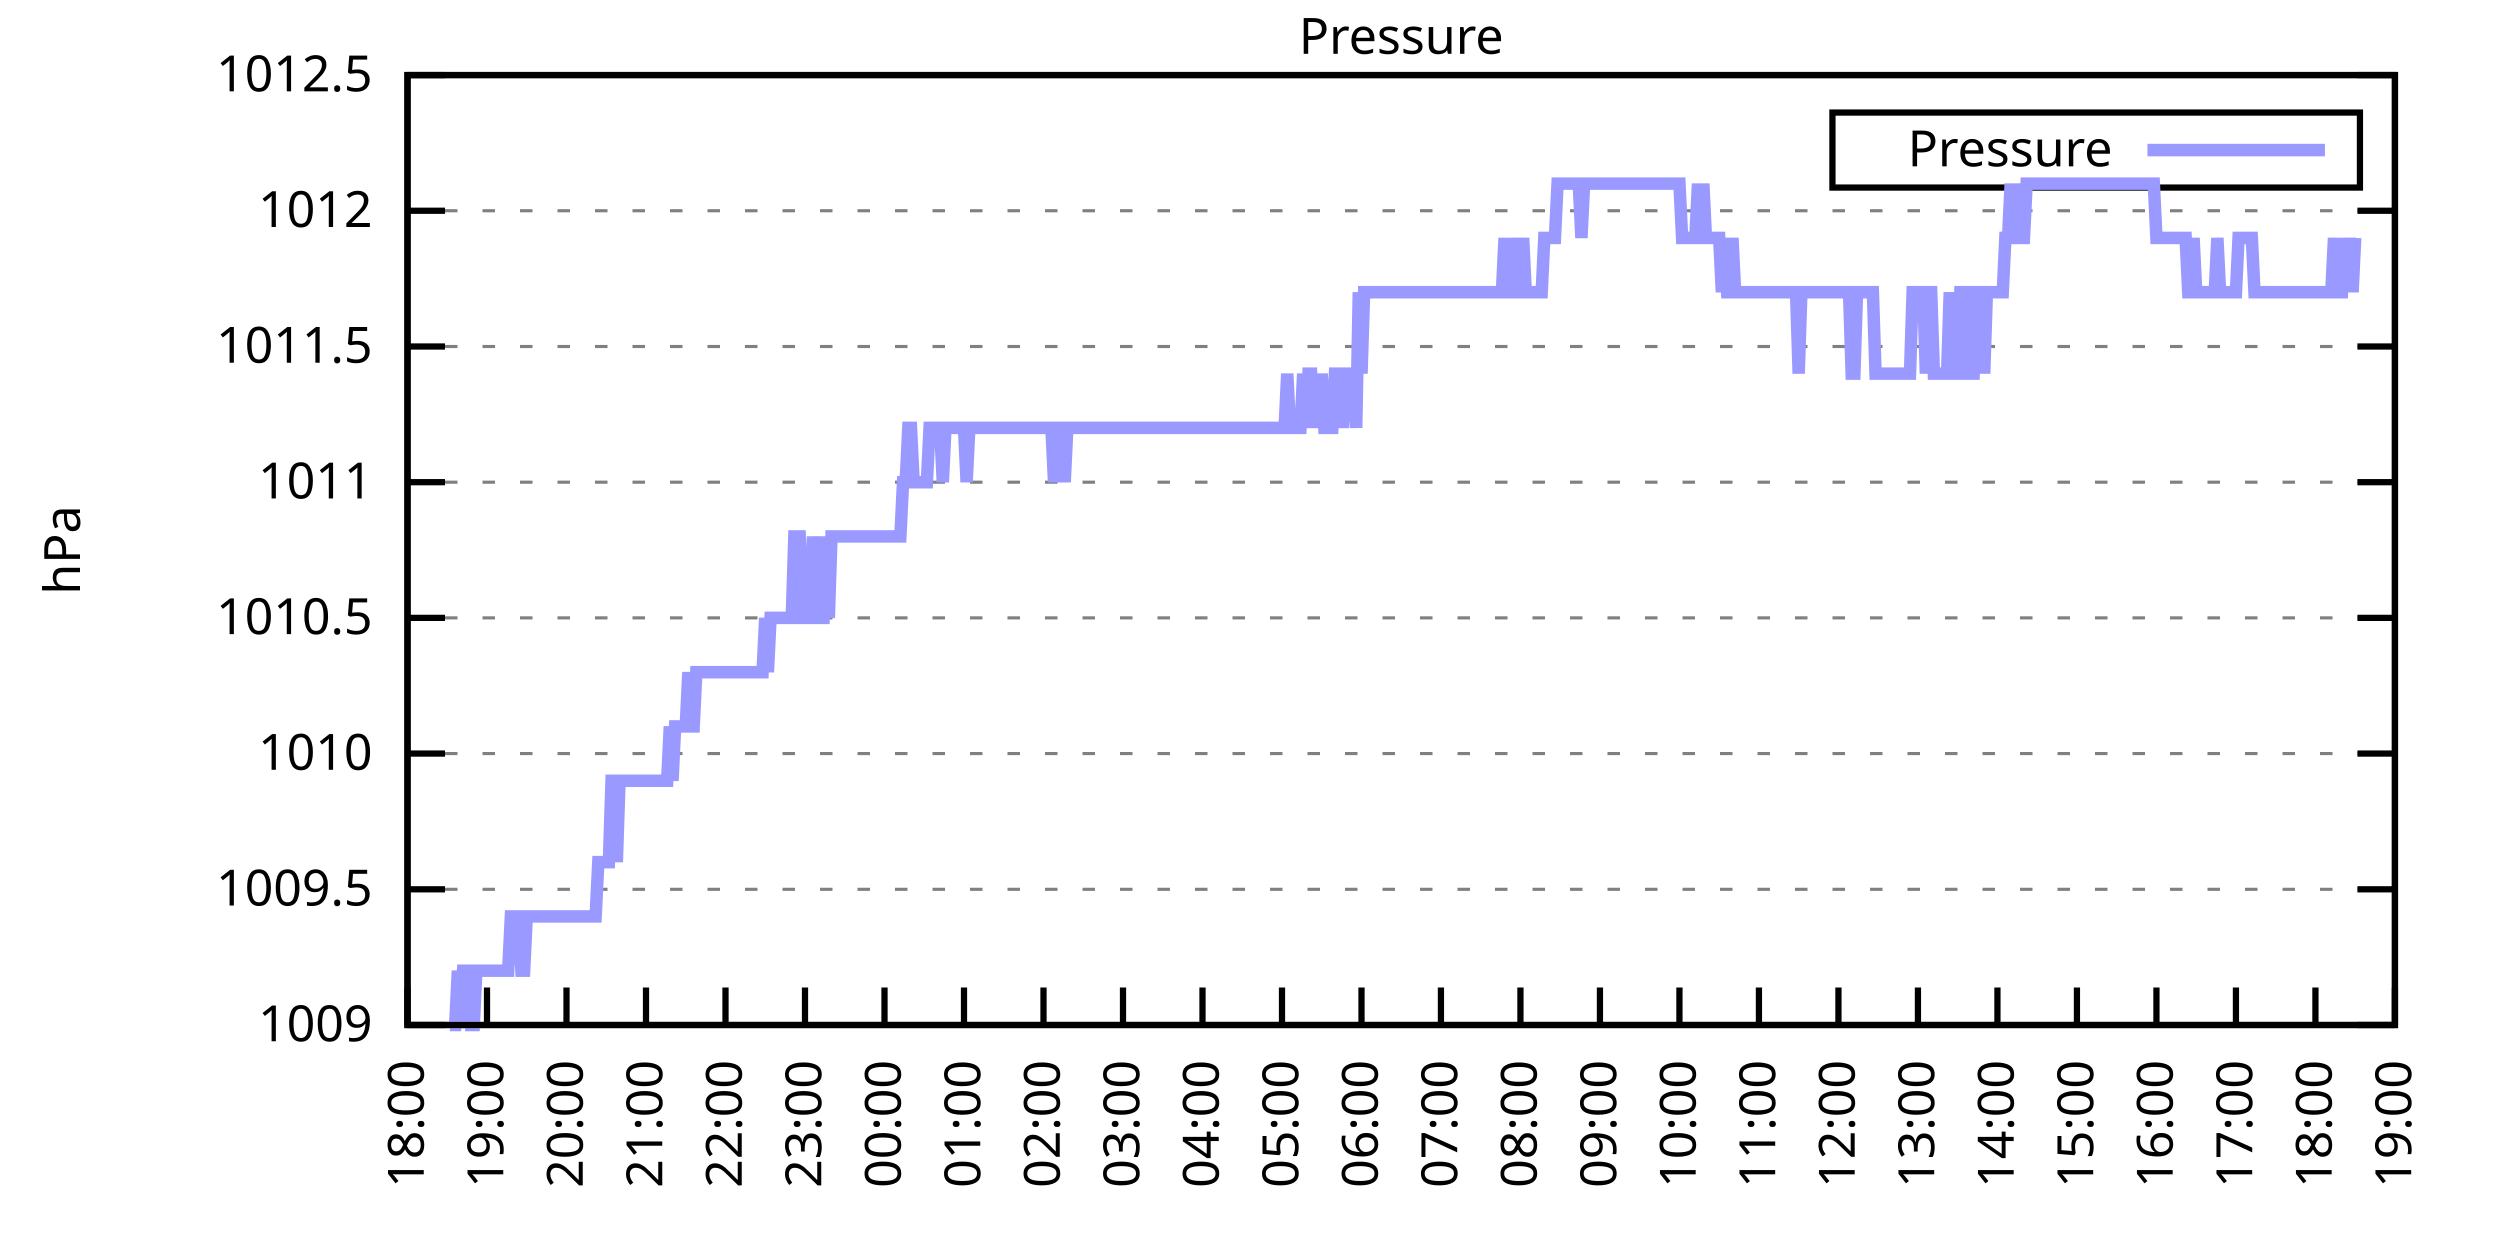
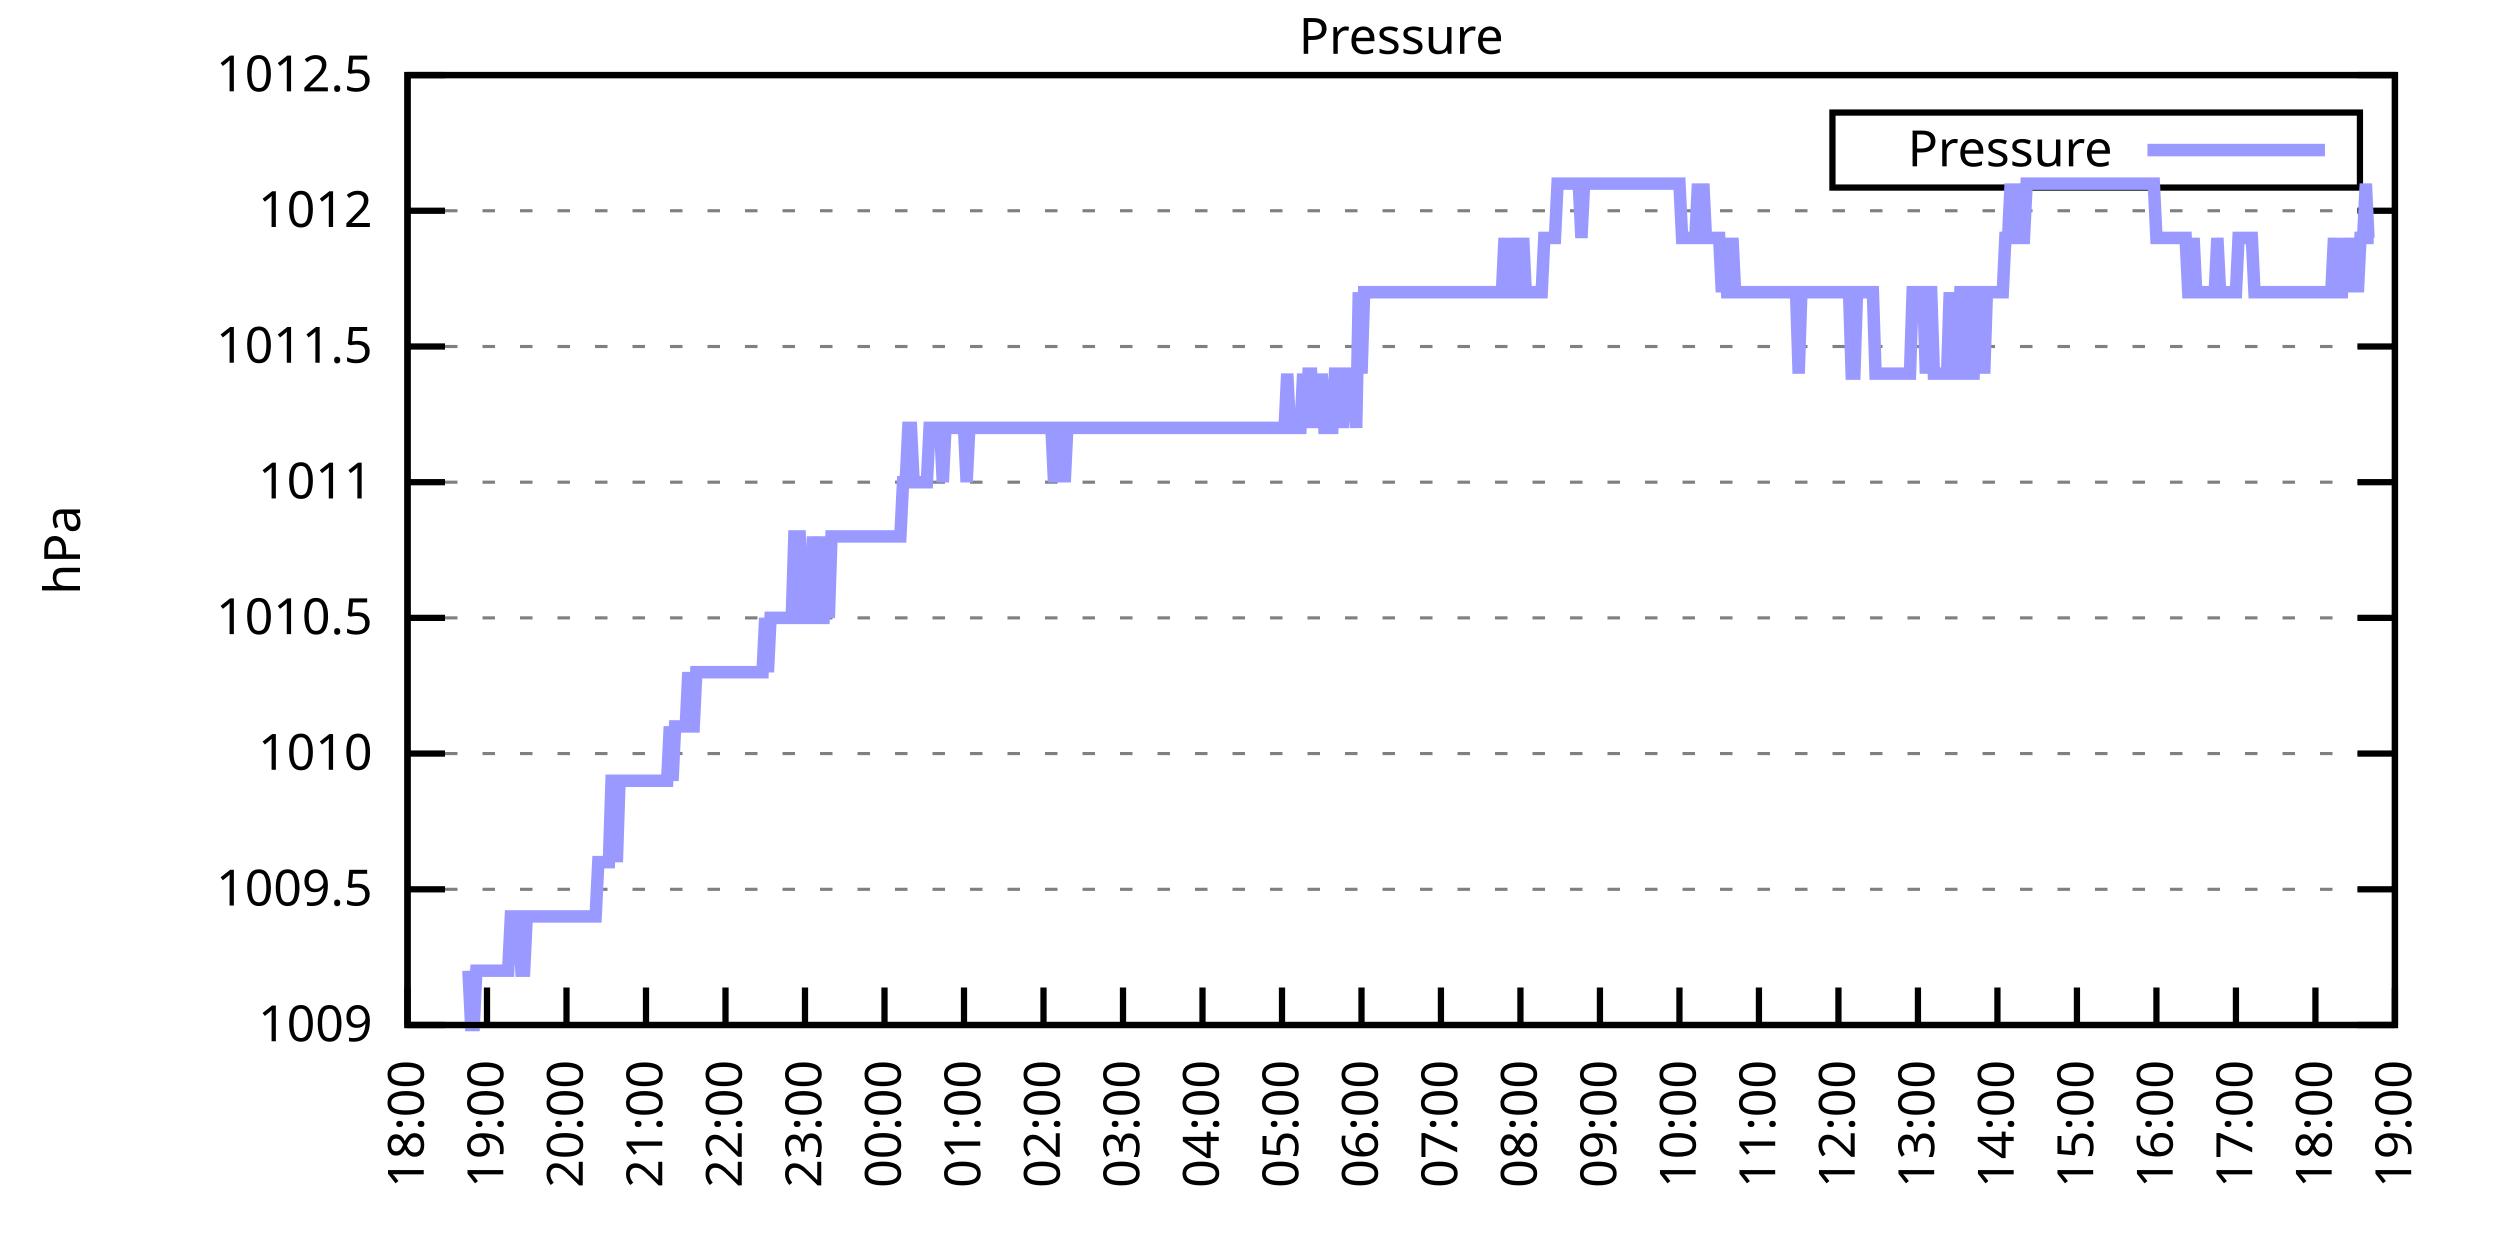
<svg xmlns="http://www.w3.org/2000/svg" xmlns:xlink="http://www.w3.org/1999/xlink" width="400" height="200" viewBox="0 0 400 200">
  <g id="gnuplot_canvas">
    <rect x="0" y="0" width="400" height="200" fill="none" />
    <defs>
      <circle id="gpDot" r="0.5" stroke-width="0.5" stroke="currentColor" />
      <path id="gpPt0" stroke-width="0.333" stroke="currentColor" d="M-1,0 h2 M0,-1 v2" />
      <path id="gpPt1" stroke-width="0.333" stroke="currentColor" d="M-1,-1 L1,1 M1,-1 L-1,1" />
      <path id="gpPt2" stroke-width="0.333" stroke="currentColor" d="M-1,0 L1,0 M0,-1 L0,1 M-1,-1 L1,1 M-1,1 L1,-1" />
      <rect id="gpPt3" stroke-width="0.333" stroke="currentColor" x="-1" y="-1" width="2" height="2" />
      <rect id="gpPt4" stroke-width="0.333" stroke="currentColor" fill="currentColor" x="-1" y="-1" width="2" height="2" />
      <circle id="gpPt5" stroke-width="0.333" stroke="currentColor" cx="0" cy="0" r="1" />
      <use xlink:href="#gpPt5" id="gpPt6" fill="currentColor" stroke="none" />
      <path id="gpPt7" stroke-width="0.333" stroke="currentColor" d="M0,-1.33 L-1.33,0.67 L1.33,0.67 z" />
      <use xlink:href="#gpPt7" id="gpPt8" fill="currentColor" stroke="none" />
      <use xlink:href="#gpPt7" id="gpPt9" stroke="currentColor" transform="rotate(180)" />
      <use xlink:href="#gpPt9" id="gpPt10" fill="currentColor" stroke="none" />
      <use xlink:href="#gpPt3" id="gpPt11" stroke="currentColor" transform="rotate(45)" />
      <use xlink:href="#gpPt11" id="gpPt12" fill="currentColor" stroke="none" />
      <path id="gpPt13" stroke-width="0.333" stroke="currentColor" d="M0,1.330 L1.265,0.411 L0.782,-1.067 L-0.782,-1.076 L-1.265,0.411 z" />
      <use xlink:href="#gpPt13" id="gpPt14" fill="currentColor" stroke="none" />
      <filter id="textbox" filterUnits="objectBoundingBox" x="0" y="0" height="1" width="1">
        <feFlood flood-color="white" flood-opacity="1" result="bgnd" />
        <feComposite in="SourceGraphic" in2="bgnd" operator="atop" />
      </filter>
      <filter id="greybox" filterUnits="objectBoundingBox" x="0" y="0" height="1" width="1">
        <feFlood flood-color="lightgrey" flood-opacity="1" result="grey" />
        <feComposite in="SourceGraphic" in2="grey" operator="atop" />
      </filter>
    </defs>
    <g fill="none" color="white" stroke="currentColor" stroke-width="1.00" stroke-linecap="butt" stroke-linejoin="miter">
</g>
    <g fill="none" color="black" stroke="currentColor" stroke-width="1.00" stroke-linecap="butt" stroke-linejoin="miter">
      <g stroke="none" shape-rendering="crispEdges">
        <polygon fill="rgb(255, 255, 255)" points="65.20,164.00 383.18,164.00 383.18,12.02 65.20,12.02 " />
      </g>
    </g>
    <g fill="none" color="black" stroke="currentColor" stroke-width="1.00" stroke-linecap="butt" stroke-linejoin="miter">
</g>
    <g fill="none" color="black" stroke="black" stroke-width="0.50" stroke-linecap="butt" stroke-linejoin="miter">
</g>
    <g fill="none" color="gray" stroke="currentColor" stroke-width="0.50" stroke-linecap="butt" stroke-linejoin="miter">
      <path stroke="gray" stroke-dasharray="2,4" class="gridline" d="M65.20,164.00 L383.19,164.00  " />
    </g>
    <g fill="none" color="gray" stroke="gray" stroke-width="1.00" stroke-linecap="butt" stroke-linejoin="miter">
</g>
    <g fill="none" color="black" stroke="currentColor" stroke-width="1.00" stroke-linecap="butt" stroke-linejoin="miter">
      <path stroke="black" d="M65.20,164.00 L71.20,164.00 M383.19,164.00 L377.19,164.00  " />
      <g transform="translate(59.60,166.60)" stroke="none" fill="black" font-family="Sans" font-size="8.00" text-anchor="end">
        <text>
          <tspan font-family="Sans"> 1009</tspan>
        </text>
      </g>
    </g>
    <g fill="none" color="black" stroke="currentColor" stroke-width="1.00" stroke-linecap="butt" stroke-linejoin="miter">
</g>
    <g fill="none" color="black" stroke="black" stroke-width="0.50" stroke-linecap="butt" stroke-linejoin="miter">
</g>
    <g fill="none" color="gray" stroke="currentColor" stroke-width="0.50" stroke-linecap="butt" stroke-linejoin="miter">
      <path stroke="gray" stroke-dasharray="2,4" class="gridline" d="M65.20,142.29 L383.19,142.29  " />
    </g>
    <g fill="none" color="gray" stroke="gray" stroke-width="1.00" stroke-linecap="butt" stroke-linejoin="miter">
</g>
    <g fill="none" color="black" stroke="currentColor" stroke-width="1.00" stroke-linecap="butt" stroke-linejoin="miter">
      <path stroke="black" d="M65.20,142.29 L71.20,142.29 M383.19,142.29 L377.19,142.29  " />
      <g transform="translate(59.60,144.89)" stroke="none" fill="black" font-family="Sans" font-size="8.00" text-anchor="end">
        <text>
          <tspan font-family="Sans"> 1009.5</tspan>
        </text>
      </g>
    </g>
    <g fill="none" color="black" stroke="currentColor" stroke-width="1.00" stroke-linecap="butt" stroke-linejoin="miter">
</g>
    <g fill="none" color="black" stroke="black" stroke-width="0.50" stroke-linecap="butt" stroke-linejoin="miter">
</g>
    <g fill="none" color="gray" stroke="currentColor" stroke-width="0.50" stroke-linecap="butt" stroke-linejoin="miter">
      <path stroke="gray" stroke-dasharray="2,4" class="gridline" d="M65.20,120.57 L383.19,120.57  " />
    </g>
    <g fill="none" color="gray" stroke="gray" stroke-width="1.00" stroke-linecap="butt" stroke-linejoin="miter">
</g>
    <g fill="none" color="black" stroke="currentColor" stroke-width="1.00" stroke-linecap="butt" stroke-linejoin="miter">
      <path stroke="black" d="M65.20,120.57 L71.20,120.57 M383.19,120.57 L377.19,120.57  " />
      <g transform="translate(59.60,123.17)" stroke="none" fill="black" font-family="Sans" font-size="8.00" text-anchor="end">
        <text>
          <tspan font-family="Sans"> 1010</tspan>
        </text>
      </g>
    </g>
    <g fill="none" color="black" stroke="currentColor" stroke-width="1.00" stroke-linecap="butt" stroke-linejoin="miter">
</g>
    <g fill="none" color="black" stroke="black" stroke-width="0.50" stroke-linecap="butt" stroke-linejoin="miter">
</g>
    <g fill="none" color="gray" stroke="currentColor" stroke-width="0.50" stroke-linecap="butt" stroke-linejoin="miter">
      <path stroke="gray" stroke-dasharray="2,4" class="gridline" d="M65.20,98.86 L383.19,98.86  " />
    </g>
    <g fill="none" color="gray" stroke="gray" stroke-width="1.00" stroke-linecap="butt" stroke-linejoin="miter">
</g>
    <g fill="none" color="black" stroke="currentColor" stroke-width="1.00" stroke-linecap="butt" stroke-linejoin="miter">
      <path stroke="black" d="M65.20,98.86 L71.20,98.86 M383.19,98.86 L377.19,98.86  " />
      <g transform="translate(59.60,101.46)" stroke="none" fill="black" font-family="Sans" font-size="8.00" text-anchor="end">
        <text>
          <tspan font-family="Sans"> 1010.5</tspan>
        </text>
      </g>
    </g>
    <g fill="none" color="black" stroke="currentColor" stroke-width="1.00" stroke-linecap="butt" stroke-linejoin="miter">
</g>
    <g fill="none" color="black" stroke="black" stroke-width="0.50" stroke-linecap="butt" stroke-linejoin="miter">
</g>
    <g fill="none" color="gray" stroke="currentColor" stroke-width="0.50" stroke-linecap="butt" stroke-linejoin="miter">
      <path stroke="gray" stroke-dasharray="2,4" class="gridline" d="M65.20,77.15 L383.19,77.15  " />
    </g>
    <g fill="none" color="gray" stroke="gray" stroke-width="1.00" stroke-linecap="butt" stroke-linejoin="miter">
</g>
    <g fill="none" color="black" stroke="currentColor" stroke-width="1.00" stroke-linecap="butt" stroke-linejoin="miter">
      <path stroke="black" d="M65.20,77.15 L71.20,77.15 M383.19,77.15 L377.19,77.15  " />
      <g transform="translate(59.60,79.75)" stroke="none" fill="black" font-family="Sans" font-size="8.00" text-anchor="end">
        <text>
          <tspan font-family="Sans"> 1011</tspan>
        </text>
      </g>
    </g>
    <g fill="none" color="black" stroke="currentColor" stroke-width="1.00" stroke-linecap="butt" stroke-linejoin="miter">
</g>
    <g fill="none" color="black" stroke="black" stroke-width="0.50" stroke-linecap="butt" stroke-linejoin="miter">
</g>
    <g fill="none" color="gray" stroke="currentColor" stroke-width="0.50" stroke-linecap="butt" stroke-linejoin="miter">
      <path stroke="gray" stroke-dasharray="2,4" class="gridline" d="M65.20,55.44 L383.19,55.44  " />
    </g>
    <g fill="none" color="gray" stroke="gray" stroke-width="1.00" stroke-linecap="butt" stroke-linejoin="miter">
</g>
    <g fill="none" color="black" stroke="currentColor" stroke-width="1.00" stroke-linecap="butt" stroke-linejoin="miter">
      <path stroke="black" d="M65.20,55.44 L71.20,55.44 M383.19,55.44 L377.19,55.44  " />
      <g transform="translate(59.60,58.04)" stroke="none" fill="black" font-family="Sans" font-size="8.00" text-anchor="end">
        <text>
          <tspan font-family="Sans"> 1011.5</tspan>
        </text>
      </g>
    </g>
    <g fill="none" color="black" stroke="currentColor" stroke-width="1.00" stroke-linecap="butt" stroke-linejoin="miter">
</g>
    <g fill="none" color="black" stroke="black" stroke-width="0.50" stroke-linecap="butt" stroke-linejoin="miter">
</g>
    <g fill="none" color="gray" stroke="currentColor" stroke-width="0.50" stroke-linecap="butt" stroke-linejoin="miter">
      <path stroke="gray" stroke-dasharray="2,4" class="gridline" d="M65.20,33.72 L383.19,33.72  " />
    </g>
    <g fill="none" color="gray" stroke="gray" stroke-width="1.00" stroke-linecap="butt" stroke-linejoin="miter">
</g>
    <g fill="none" color="black" stroke="currentColor" stroke-width="1.00" stroke-linecap="butt" stroke-linejoin="miter">
      <path stroke="black" d="M65.20,33.72 L71.20,33.72 M383.19,33.72 L377.19,33.72  " />
      <g transform="translate(59.60,36.32)" stroke="none" fill="black" font-family="Sans" font-size="8.00" text-anchor="end">
        <text>
          <tspan font-family="Sans"> 1012</tspan>
        </text>
      </g>
    </g>
    <g fill="none" color="black" stroke="currentColor" stroke-width="1.00" stroke-linecap="butt" stroke-linejoin="miter">
</g>
    <g fill="none" color="black" stroke="black" stroke-width="0.50" stroke-linecap="butt" stroke-linejoin="miter">
</g>
    <g fill="none" color="gray" stroke="currentColor" stroke-width="0.50" stroke-linecap="butt" stroke-linejoin="miter">
      <path stroke="gray" stroke-dasharray="2,4" class="gridline" d="M65.20,12.01 L383.19,12.01  " />
    </g>
    <g fill="none" color="gray" stroke="gray" stroke-width="1.00" stroke-linecap="butt" stroke-linejoin="miter">
</g>
    <g fill="none" color="black" stroke="currentColor" stroke-width="1.00" stroke-linecap="butt" stroke-linejoin="miter">
      <path stroke="black" d="M65.20,12.01 L71.20,12.01 M383.19,12.01 L377.19,12.01  " />
      <g transform="translate(59.60,14.61)" stroke="none" fill="black" font-family="Sans" font-size="8.00" text-anchor="end">
        <text>
          <tspan font-family="Sans"> 1012.5</tspan>
        </text>
      </g>
    </g>
    <g fill="none" color="black" stroke="currentColor" stroke-width="1.00" stroke-linecap="butt" stroke-linejoin="miter">
      <path stroke="black" d="M65.20,164.00 L65.20,158.00  " />
      <g transform="translate(67.80,169.60) rotate(270.00)" stroke="none" fill="black" font-family="Sans" font-size="8.00" text-anchor="end">
        <text>
          <tspan font-family="Sans">18:00</tspan>
        </text>
      </g>
    </g>
    <g fill="none" color="black" stroke="currentColor" stroke-width="1.00" stroke-linecap="butt" stroke-linejoin="miter">
      <path stroke="black" d="M77.92,164.00 L77.92,158.00  " />
      <g transform="translate(80.52,169.60) rotate(270.00)" stroke="none" fill="black" font-family="Sans" font-size="8.00" text-anchor="end">
        <text>
          <tspan font-family="Sans">19:00</tspan>
        </text>
      </g>
    </g>
    <g fill="none" color="black" stroke="currentColor" stroke-width="1.00" stroke-linecap="butt" stroke-linejoin="miter">
      <path stroke="black" d="M90.64,164.00 L90.64,158.00  " />
      <g transform="translate(93.24,169.60) rotate(270.00)" stroke="none" fill="black" font-family="Sans" font-size="8.00" text-anchor="end">
        <text>
          <tspan font-family="Sans">20:00</tspan>
        </text>
      </g>
    </g>
    <g fill="none" color="black" stroke="currentColor" stroke-width="1.00" stroke-linecap="butt" stroke-linejoin="miter">
      <path stroke="black" d="M103.36,164.00 L103.36,158.00  " />
      <g transform="translate(105.96,169.60) rotate(270.00)" stroke="none" fill="black" font-family="Sans" font-size="8.00" text-anchor="end">
        <text>
          <tspan font-family="Sans">21:00</tspan>
        </text>
      </g>
    </g>
    <g fill="none" color="black" stroke="currentColor" stroke-width="1.00" stroke-linecap="butt" stroke-linejoin="miter">
      <path stroke="black" d="M116.08,164.00 L116.08,158.00  " />
      <g transform="translate(118.68,169.60) rotate(270.00)" stroke="none" fill="black" font-family="Sans" font-size="8.00" text-anchor="end">
        <text>
          <tspan font-family="Sans">22:00</tspan>
        </text>
      </g>
    </g>
    <g fill="none" color="black" stroke="currentColor" stroke-width="1.00" stroke-linecap="butt" stroke-linejoin="miter">
      <path stroke="black" d="M128.80,164.00 L128.80,158.00  " />
      <g transform="translate(131.40,169.60) rotate(270.00)" stroke="none" fill="black" font-family="Sans" font-size="8.00" text-anchor="end">
        <text>
          <tspan font-family="Sans">23:00</tspan>
        </text>
      </g>
    </g>
    <g fill="none" color="black" stroke="currentColor" stroke-width="1.00" stroke-linecap="butt" stroke-linejoin="miter">
      <path stroke="black" d="M141.52,164.00 L141.52,158.00  " />
      <g transform="translate(144.12,169.60) rotate(270.00)" stroke="none" fill="black" font-family="Sans" font-size="8.00" text-anchor="end">
        <text>
          <tspan font-family="Sans">00:00</tspan>
        </text>
      </g>
    </g>
    <g fill="none" color="black" stroke="currentColor" stroke-width="1.00" stroke-linecap="butt" stroke-linejoin="miter">
      <path stroke="black" d="M154.24,164.00 L154.24,158.00  " />
      <g transform="translate(156.84,169.60) rotate(270.00)" stroke="none" fill="black" font-family="Sans" font-size="8.00" text-anchor="end">
        <text>
          <tspan font-family="Sans">01:00</tspan>
        </text>
      </g>
    </g>
    <g fill="none" color="black" stroke="currentColor" stroke-width="1.00" stroke-linecap="butt" stroke-linejoin="miter">
      <path stroke="black" d="M166.96,164.00 L166.96,158.00  " />
      <g transform="translate(169.56,169.60) rotate(270.00)" stroke="none" fill="black" font-family="Sans" font-size="8.00" text-anchor="end">
        <text>
          <tspan font-family="Sans">02:00</tspan>
        </text>
      </g>
    </g>
    <g fill="none" color="black" stroke="currentColor" stroke-width="1.00" stroke-linecap="butt" stroke-linejoin="miter">
      <path stroke="black" d="M179.68,164.00 L179.68,158.00  " />
      <g transform="translate(182.28,169.60) rotate(270.00)" stroke="none" fill="black" font-family="Sans" font-size="8.00" text-anchor="end">
        <text>
          <tspan font-family="Sans">03:00</tspan>
        </text>
      </g>
    </g>
    <g fill="none" color="black" stroke="currentColor" stroke-width="1.00" stroke-linecap="butt" stroke-linejoin="miter">
      <path stroke="black" d="M192.40,164.00 L192.40,158.00  " />
      <g transform="translate(195.00,169.60) rotate(270.00)" stroke="none" fill="black" font-family="Sans" font-size="8.00" text-anchor="end">
        <text>
          <tspan font-family="Sans">04:00</tspan>
        </text>
      </g>
    </g>
    <g fill="none" color="black" stroke="currentColor" stroke-width="1.00" stroke-linecap="butt" stroke-linejoin="miter">
      <path stroke="black" d="M205.12,164.00 L205.12,158.00  " />
      <g transform="translate(207.72,169.60) rotate(270.00)" stroke="none" fill="black" font-family="Sans" font-size="8.00" text-anchor="end">
        <text>
          <tspan font-family="Sans">05:00</tspan>
        </text>
      </g>
    </g>
    <g fill="none" color="black" stroke="currentColor" stroke-width="1.00" stroke-linecap="butt" stroke-linejoin="miter">
      <path stroke="black" d="M217.84,164.00 L217.84,158.00  " />
      <g transform="translate(220.44,169.60) rotate(270.00)" stroke="none" fill="black" font-family="Sans" font-size="8.00" text-anchor="end">
        <text>
          <tspan font-family="Sans">06:00</tspan>
        </text>
      </g>
    </g>
    <g fill="none" color="black" stroke="currentColor" stroke-width="1.00" stroke-linecap="butt" stroke-linejoin="miter">
      <path stroke="black" d="M230.55,164.00 L230.55,158.00  " />
      <g transform="translate(233.15,169.60) rotate(270.00)" stroke="none" fill="black" font-family="Sans" font-size="8.00" text-anchor="end">
        <text>
          <tspan font-family="Sans">07:00</tspan>
        </text>
      </g>
    </g>
    <g fill="none" color="black" stroke="currentColor" stroke-width="1.00" stroke-linecap="butt" stroke-linejoin="miter">
      <path stroke="black" d="M243.27,164.00 L243.27,158.00  " />
      <g transform="translate(245.87,169.60) rotate(270.00)" stroke="none" fill="black" font-family="Sans" font-size="8.00" text-anchor="end">
        <text>
          <tspan font-family="Sans">08:00</tspan>
        </text>
      </g>
    </g>
    <g fill="none" color="black" stroke="currentColor" stroke-width="1.00" stroke-linecap="butt" stroke-linejoin="miter">
      <path stroke="black" d="M255.99,164.00 L255.99,158.00  " />
      <g transform="translate(258.59,169.60) rotate(270.00)" stroke="none" fill="black" font-family="Sans" font-size="8.00" text-anchor="end">
        <text>
          <tspan font-family="Sans">09:00</tspan>
        </text>
      </g>
    </g>
    <g fill="none" color="black" stroke="currentColor" stroke-width="1.00" stroke-linecap="butt" stroke-linejoin="miter">
      <path stroke="black" d="M268.71,164.00 L268.71,158.00  " />
      <g transform="translate(271.31,169.60) rotate(270.00)" stroke="none" fill="black" font-family="Sans" font-size="8.00" text-anchor="end">
        <text>
          <tspan font-family="Sans">10:00</tspan>
        </text>
      </g>
    </g>
    <g fill="none" color="black" stroke="currentColor" stroke-width="1.00" stroke-linecap="butt" stroke-linejoin="miter">
      <path stroke="black" d="M281.43,164.00 L281.43,158.00  " />
      <g transform="translate(284.03,169.60) rotate(270.00)" stroke="none" fill="black" font-family="Sans" font-size="8.00" text-anchor="end">
        <text>
          <tspan font-family="Sans">11:00</tspan>
        </text>
      </g>
    </g>
    <g fill="none" color="black" stroke="currentColor" stroke-width="1.00" stroke-linecap="butt" stroke-linejoin="miter">
      <path stroke="black" d="M294.15,164.00 L294.15,158.00  " />
      <g transform="translate(296.75,169.60) rotate(270.00)" stroke="none" fill="black" font-family="Sans" font-size="8.00" text-anchor="end">
        <text>
          <tspan font-family="Sans">12:00</tspan>
        </text>
      </g>
    </g>
    <g fill="none" color="black" stroke="currentColor" stroke-width="1.00" stroke-linecap="butt" stroke-linejoin="miter">
      <path stroke="black" d="M306.87,164.00 L306.87,158.00  " />
      <g transform="translate(309.47,169.60) rotate(270.00)" stroke="none" fill="black" font-family="Sans" font-size="8.00" text-anchor="end">
        <text>
          <tspan font-family="Sans">13:00</tspan>
        </text>
      </g>
    </g>
    <g fill="none" color="black" stroke="currentColor" stroke-width="1.00" stroke-linecap="butt" stroke-linejoin="miter">
      <path stroke="black" d="M319.59,164.00 L319.59,158.00  " />
      <g transform="translate(322.19,169.60) rotate(270.00)" stroke="none" fill="black" font-family="Sans" font-size="8.00" text-anchor="end">
        <text>
          <tspan font-family="Sans">14:00</tspan>
        </text>
      </g>
    </g>
    <g fill="none" color="black" stroke="currentColor" stroke-width="1.00" stroke-linecap="butt" stroke-linejoin="miter">
      <path stroke="black" d="M332.31,164.00 L332.31,158.00  " />
      <g transform="translate(334.91,169.60) rotate(270.00)" stroke="none" fill="black" font-family="Sans" font-size="8.00" text-anchor="end">
        <text>
          <tspan font-family="Sans">15:00</tspan>
        </text>
      </g>
    </g>
    <g fill="none" color="black" stroke="currentColor" stroke-width="1.00" stroke-linecap="butt" stroke-linejoin="miter">
      <path stroke="black" d="M345.03,164.00 L345.03,158.00  " />
      <g transform="translate(347.63,169.60) rotate(270.00)" stroke="none" fill="black" font-family="Sans" font-size="8.00" text-anchor="end">
        <text>
          <tspan font-family="Sans">16:00</tspan>
        </text>
      </g>
    </g>
    <g fill="none" color="black" stroke="currentColor" stroke-width="1.00" stroke-linecap="butt" stroke-linejoin="miter">
      <path stroke="black" d="M357.75,164.00 L357.75,158.00  " />
      <g transform="translate(360.35,169.60) rotate(270.00)" stroke="none" fill="black" font-family="Sans" font-size="8.00" text-anchor="end">
        <text>
          <tspan font-family="Sans">17:00</tspan>
        </text>
      </g>
    </g>
    <g fill="none" color="black" stroke="currentColor" stroke-width="1.00" stroke-linecap="butt" stroke-linejoin="miter">
      <path stroke="black" d="M370.47,164.00 L370.47,158.00  " />
      <g transform="translate(373.07,169.60) rotate(270.00)" stroke="none" fill="black" font-family="Sans" font-size="8.00" text-anchor="end">
        <text>
          <tspan font-family="Sans">18:00</tspan>
        </text>
      </g>
    </g>
    <g fill="none" color="black" stroke="currentColor" stroke-width="1.00" stroke-linecap="butt" stroke-linejoin="miter">
      <path stroke="black" d="M383.19,164.00 L383.19,158.00  " />
      <g transform="translate(385.79,169.60) rotate(270.00)" stroke="none" fill="black" font-family="Sans" font-size="8.00" text-anchor="end">
        <text>
          <tspan font-family="Sans">19:00</tspan>
        </text>
      </g>
    </g>
    <g fill="none" color="black" stroke="currentColor" stroke-width="1.00" stroke-linecap="butt" stroke-linejoin="miter">
</g>
    <g fill="none" color="black" stroke="currentColor" stroke-width="1.00" stroke-linecap="butt" stroke-linejoin="miter">
      <path stroke="black" d="M65.20,12.01 L65.20,164.00 L383.19,164.00 L383.19,12.01 L65.20,12.01 Z  " />
    </g>
    <g fill="none" color="black" stroke="currentColor" stroke-width="1.00" stroke-linecap="butt" stroke-linejoin="miter">
</g>
    <g fill="none" color="black" stroke="currentColor" stroke-width="1.00" stroke-linecap="butt" stroke-linejoin="miter">
      <path stroke="black" d="M293.19,30.01 L293.19,18.01 L377.59,18.01 L377.59,30.01 L293.19,30.01 Z  " />
    </g>
    <g id="Pressure_plot_1">
      <g fill="none" color="white" stroke="black" stroke-width="2.00" stroke-linecap="butt" stroke-linejoin="miter">
</g>
      <g fill="none" color="black" stroke="currentColor" stroke-width="2.00" stroke-linecap="butt" stroke-linejoin="miter">
        <g transform="translate(337.99,26.61)" stroke="none" fill="black" font-family="Sans" font-size="8.00" text-anchor="end">
          <text>
            <tspan font-family="Sans">Pressure</tspan>
          </text>
        </g>
      </g>
      <g fill="none" color="black" stroke="currentColor" stroke-width="2.00" stroke-linecap="butt" stroke-linejoin="miter">
-         <path stroke="rgb(153, 153, 255)" d="M343.59,24.01 L371.99,24.01 M71.98,164.00 L72.41,164.00 L72.83,164.00 L73.26,155.31 L73.68,164.00 L74.10,155.31   L74.53,155.31 L74.95,155.31 L75.38,164.00 L75.80,164.00 L76.22,155.31 L76.65,155.31 L77.07,155.31 L77.50,155.31   L77.92,155.31 L78.34,155.31 L78.77,155.31 L79.19,155.31 L79.62,155.31 L80.04,155.31 L80.46,155.31 L80.89,155.31   L81.31,155.31 L81.74,146.63 L82.16,146.63 L82.58,146.63 L83.01,146.63 L83.43,155.31 L83.86,155.31 L84.28,146.63   L84.70,146.63 L85.13,146.63 L85.55,146.63 L85.98,146.63 L86.40,146.63 L86.82,146.63 L87.25,146.63 L87.67,146.63   L88.10,146.63 L88.52,146.63 L88.94,146.63 L89.37,146.63 L89.79,146.63 L90.22,146.63 L90.64,146.63 L91.06,146.63   L91.49,146.63 L91.91,146.63 L92.34,146.63 L92.76,146.63 L93.18,146.63 L93.61,146.63 L94.03,146.63 L94.46,146.63   L94.88,146.63 L95.30,146.63 L95.73,137.94 L96.15,137.94 L96.58,137.94 L97.00,137.94 L97.42,137.94 L97.85,124.92   L98.27,124.92 L98.69,137.94 L99.12,124.92 L99.54,124.92 L99.97,124.92 L100.39,124.92 L100.81,124.92 L101.24,124.92   L101.66,124.92 L102.09,124.92 L102.51,124.92 L102.93,124.92 L103.36,124.92 L103.78,124.92 L104.21,124.92 L104.63,124.92   L105.05,124.92 L105.48,124.92 L105.90,124.92 L106.33,124.92 L106.75,124.92 L107.17,116.23 L107.60,124.92 L108.02,116.23   L108.45,116.23 L108.87,116.23 L109.29,116.23 L109.72,116.23 L110.14,107.55 L110.57,116.23 L110.99,116.23 L111.41,107.55   L111.84,107.55 L112.26,107.55 L112.69,107.55 L113.11,107.55 L113.53,107.55 L113.96,107.55 L114.38,107.55 L114.81,107.55   L115.23,107.55 L115.65,107.55 L116.08,107.55 L116.50,107.55 L116.93,107.55 L117.35,107.55 L117.77,107.55 L118.20,107.55   L118.62,107.55 L119.05,107.55 L119.47,107.55 L119.89,107.55 L120.32,107.55 L120.74,107.55 L121.17,107.55 L121.59,107.55   L122.01,107.55 L122.44,98.86 L122.86,107.55 L123.29,98.86 L123.71,98.86 L124.13,98.86 L124.56,98.86 L124.98,98.86   L125.41,98.86 L125.83,98.86 L126.25,98.86 L126.68,98.86 L127.10,85.83 L127.53,85.83 L127.95,85.83 L128.37,98.86   L128.80,98.86 L129.22,98.86 L129.65,98.86 L130.07,85.83 L130.49,98.86 L130.92,85.83 L131.34,98.86 L131.77,98.86   L132.19,85.83 L132.61,98.86 L133.04,85.83 L133.46,85.83 L133.89,85.83 L134.31,85.83 L134.73,85.83 L135.16,85.83   L135.58,85.83 L136.01,85.83 L136.43,85.83 L136.85,85.83 L137.28,85.83 L137.70,85.83 L138.13,85.83 L138.55,85.83   L138.97,85.83 L139.40,85.83 L139.82,85.83 L140.25,85.83 L140.67,85.83 L141.09,85.83 L141.52,85.83 L141.94,85.83   L142.37,85.83 L142.79,85.83 L143.21,85.83 L143.64,85.83 L144.06,85.83 L144.49,77.15 L144.91,77.15 L145.33,68.46   L145.76,68.46 L146.18,77.15 L146.61,77.15 L147.03,77.15 L147.45,77.15 L147.88,77.15 L148.30,77.15 L148.73,68.46   L149.15,68.46 L149.57,68.46 L150.00,68.46 L150.42,68.46 L150.85,77.15 L151.27,68.46 L151.69,68.46 L152.12,68.46   L152.54,68.46 L152.97,68.46 L153.39,68.46 L153.81,68.46 L154.24,68.46 L154.66,77.15 L155.09,68.46 L155.51,68.46   L155.93,68.46 L156.36,68.46 L156.78,68.46 L157.21,68.46 L157.63,68.46 L158.05,68.46 L158.48,68.46 L158.90,68.46   L159.33,68.46 L159.75,68.46 L160.17,68.46 L160.60,68.46 L161.02,68.46 L161.44,68.46 L161.87,68.46 L162.29,68.46   L162.72,68.46 L163.14,68.46 L163.56,68.46 L163.99,68.46 L164.41,68.46 L164.84,68.46 L165.26,68.46 L165.68,68.46   L166.11,68.46 L166.53,68.46 L166.96,68.46 L167.38,68.46 L167.80,68.46 L168.23,68.46 L168.65,77.15 L169.08,68.46   L169.50,68.46 L169.92,68.46 L170.35,77.15 L170.77,68.46 L171.20,68.46 L171.62,68.46 L172.04,68.46 L172.47,68.46   L172.89,68.46 L173.32,68.46 L173.74,68.46 L174.16,68.46 L174.59,68.46 L175.01,68.46 L175.44,68.46 L175.86,68.46   L176.28,68.46 L176.71,68.46 L177.13,68.46 L177.56,68.46 L177.98,68.46 L178.40,68.46 L178.83,68.46 L179.25,68.46   L179.68,68.46 L180.10,68.46 L180.52,68.46 L180.95,68.46 L181.37,68.46 L181.80,68.46 L182.22,68.46 L182.64,68.46   L183.07,68.46 L183.49,68.46 L183.92,68.46 L184.34,68.46 L184.76,68.46 L185.19,68.46 L185.61,68.46 L186.04,68.46   L186.46,68.46 L186.88,68.46 L187.31,68.46 L187.73,68.46 L188.16,68.46 L188.58,68.46 L189.00,68.46 L189.43,68.46   L189.85,68.46 L190.28,68.46 L190.70,68.46 L191.12,68.46 L191.55,68.46 L191.97,68.46 L192.40,68.46 L192.82,68.46   L193.24,68.46 L193.67,68.46 L194.09,68.46 L194.52,68.46 L194.94,68.46 L195.36,68.46 L195.79,68.46 L196.21,68.46   L196.64,68.46 L197.06,68.46 L197.48,68.46 L197.91,68.46 L198.33,68.46 L198.76,68.46 L199.18,68.46 L199.60,68.46   L200.03,68.46 L200.45,68.46 L200.88,68.46 L201.30,68.46 L201.72,68.46 L202.15,68.46 L202.57,68.46 L203.00,68.46   L203.42,68.46 L203.84,68.46 L204.27,68.46 L204.69,68.46 L205.12,68.46 L205.54,68.46 L205.96,59.78 L206.39,68.46   L206.81,68.46 L207.24,68.46 L207.66,68.46 L208.08,68.46 L208.51,59.78 L208.93,68.46 L209.36,59.78 L209.78,59.78   L210.20,68.46 L210.63,59.78 L211.05,68.46 L211.48,59.78 L211.90,68.46 L212.32,68.46 L212.75,68.46 L213.17,68.46   L213.60,59.78 L214.02,59.78 L214.44,59.78 L214.87,68.46 L215.29,59.78 L215.72,59.78 L216.14,59.78 L216.56,59.78   L216.99,68.46 L217.41,46.75 L217.84,59.78 L218.26,46.75 L218.68,46.75 L219.11,46.75 L219.53,46.75 L219.96,46.75   L220.38,46.75 L220.80,46.75 L221.23,46.75 L221.65,46.75 L222.08,46.75 L222.50,46.75 L222.92,46.75 L223.35,46.75   L223.77,46.75 L224.20,46.75 L224.62,46.75 L225.04,46.75 L225.47,46.75 L225.89,46.75 L226.31,46.75 L226.74,46.75   L227.16,46.75 L227.59,46.75 L228.01,46.75 L228.43,46.75 L228.86,46.75 L229.28,46.75 L229.71,46.75 L230.13,46.75   L230.55,46.75 L230.98,46.75 L231.40,46.75 L231.83,46.75 L232.25,46.75 L232.67,46.75 L233.10,46.75 L233.52,46.75   L233.95,46.75 L234.37,46.75 L234.79,46.75 L235.22,46.75 L235.64,46.75 L236.07,46.75 L236.49,46.75 L236.91,46.75   L237.34,46.75 L237.76,46.75 L238.19,46.75 L238.61,46.75 L239.03,46.75 L239.46,46.75 L239.88,46.75 L240.31,46.75   L240.73,38.07 L241.15,46.75 L241.58,46.75 L242.00,38.07 L242.43,46.75 L242.85,46.75 L243.27,46.75 L243.70,38.07   L244.12,46.75 L244.55,46.75 L244.97,46.75 L245.39,46.75 L245.82,46.75 L246.24,46.75 L246.67,46.75 L247.09,38.07   L247.51,38.07 L247.94,38.07 L248.36,38.07 L248.79,38.07 L249.21,29.38 L249.63,29.38 L250.06,29.38 L250.48,29.38   L250.91,29.38 L251.33,29.38 L251.75,29.38 L252.18,29.38 L252.60,29.38 L253.03,38.07 L253.45,29.38 L253.87,29.38   L254.30,29.38 L254.72,29.38 L255.15,29.38 L255.57,29.38 L255.99,29.38 L256.42,29.38 L256.84,29.38 L257.27,29.38   L257.69,29.38 L258.11,29.38 L258.54,29.38 L258.96,29.38 L259.39,29.38 L259.81,29.38 L260.23,29.38 L260.66,29.38   L261.08,29.38 L261.51,29.38 L261.93,29.38 L262.35,29.38 L262.78,29.38 L263.20,29.38 L263.63,29.38 L264.05,29.38   L264.47,29.38 L264.90,29.38 L265.32,29.38 L265.75,29.38 L266.17,29.38 L266.59,29.38 L267.02,29.38 L267.44,29.38   L267.87,29.38 L268.29,29.38 L268.71,29.38 L269.14,38.07 L269.56,38.07 L269.99,38.07 L270.41,38.07 L270.83,38.07   L271.26,38.07 L271.68,29.38 L272.11,38.07 L272.53,29.38 L272.95,38.07 L273.38,38.07 L273.80,38.07 L274.23,38.07   L274.65,38.07 L275.07,38.07 L275.50,46.75 L275.92,38.07 L276.35,46.75 L276.77,46.75 L277.19,38.07 L277.62,46.75   L278.04,46.75 L278.47,46.75 L278.89,46.75 L279.31,46.75 L279.74,46.75 L280.16,46.75 L280.59,46.75 L281.01,46.75   L281.43,46.75 L281.86,46.75 L282.28,46.75 L282.71,46.75 L283.13,46.75 L283.55,46.75 L283.98,46.75 L284.40,46.75   L284.83,46.75 L285.25,46.75 L285.67,46.75 L286.10,46.75 L286.52,46.75 L286.95,46.75 L287.37,46.75 L287.79,59.78   L288.22,46.75 L288.64,46.75 L289.06,46.75 L289.49,46.75 L289.91,46.75 L290.34,46.75 L290.76,46.75 L291.18,46.75   L291.61,46.75 L292.03,46.75 L292.46,46.75 L292.88,46.75 L293.30,46.75 L293.73,46.75 L294.15,46.75 L294.58,46.75   L295.00,46.75 L295.42,46.75 L295.85,46.75 L296.27,59.78 L296.70,59.78 L297.12,46.75 L297.54,46.75 L297.97,46.75   L298.39,46.75 L298.82,46.75 L299.24,46.75 L299.66,46.75 L300.09,59.78 L300.51,59.78 L300.94,59.78 L301.36,59.78   L301.78,59.78 L302.21,59.78 L302.63,59.78 L303.06,59.78 L303.48,59.78 L303.90,59.78 L304.33,59.78 L304.75,59.78   L305.18,59.78 L305.60,59.78 L306.02,46.75 L306.45,46.75 L306.87,46.75 L307.30,46.75 L307.72,46.75 L308.14,59.78   L308.57,46.75 L308.99,46.75 L309.42,59.78 L309.84,59.78 L310.26,59.78 L310.69,59.78 L311.11,59.78 L311.54,59.78   L311.96,46.75 L312.38,59.78 L312.81,59.78 L313.23,59.78 L313.66,46.75 L314.08,46.75 L314.50,46.75 L314.93,59.78   L315.35,59.78 L315.78,59.78 L316.20,46.75 L316.62,46.75 L317.05,46.75 L317.47,59.78 L317.90,46.75 L318.32,46.75   L318.74,46.75 L319.17,46.75 L319.59,46.75 L320.02,46.75 L320.44,46.75 L320.86,38.07 L321.29,38.07 L321.71,29.38   L322.14,38.07 L322.56,29.38 L322.98,38.07 L323.41,38.07 L323.83,38.07 L324.26,29.38 L324.68,29.38 L325.10,29.38   L325.53,29.38 L325.95,29.38 L326.38,29.38 L326.80,29.38 L327.22,29.38 L327.65,29.38 L328.07,29.38 L328.50,29.38   L328.92,29.38 L329.34,29.38 L329.77,29.38 L330.19,29.38 L330.62,29.38 L331.04,29.38 L331.46,29.38 L331.89,29.38   L332.31,29.38 L332.74,29.38 L333.16,29.38 L333.58,29.38 L334.01,29.38 L334.43,29.38 L334.86,29.38 L335.28,29.38   L335.70,29.38 L336.13,29.38 L336.55,29.38 L336.98,29.38 L337.40,29.38 L337.82,29.38 L338.25,29.38 L338.67,29.38   L339.10,29.38 L339.52,29.38 L339.94,29.38 L340.37,29.38 L340.79,29.38 L341.22,29.38 L341.64,29.38 L342.06,29.38   L342.49,29.38 L342.91,29.38 L343.34,29.38 L343.76,29.38 L344.18,29.38 L344.61,29.38 L345.03,38.07 L345.46,38.07   L345.88,38.07 L346.30,38.07 L346.73,38.07 L347.15,38.07 L347.58,38.07 L348.00,38.07 L348.42,38.07 L348.85,38.07   L349.27,38.07 L349.70,38.07 L350.12,46.75 L350.54,46.75 L350.97,38.07 L351.39,46.75 L351.81,46.75 L352.24,46.75   L352.66,46.75 L353.09,46.75 L353.51,46.75 L353.93,46.75 L354.36,46.75 L354.78,38.07 L355.21,46.75 L355.63,46.75   L356.05,46.75 L356.48,46.75 L356.90,46.75 L357.33,46.75 L357.75,46.75 L358.17,38.07 L358.60,38.07 L359.02,38.07   L359.45,38.07 L359.87,38.07 L360.29,38.07 L360.72,46.75 L361.14,46.75 L361.57,46.75 L361.99,46.75 L362.41,46.75   L362.84,46.75 L363.26,46.75 L363.69,46.75 L364.11,46.75 L364.53,46.75 L364.96,46.75 L365.38,46.75 L365.81,46.75   L366.23,46.75 L366.65,46.75 L367.08,46.75 L367.50,46.75 L367.93,46.75 L368.35,46.75 L368.77,46.75 L369.20,46.75   L369.62,46.75 L370.05,46.75 L370.47,46.75 L370.89,46.75 L371.32,46.75 L371.74,46.75 L372.17,46.75 L372.59,46.75   L373.01,46.75 L373.44,38.07 L373.86,46.75 L374.29,46.75 L374.71,46.75 L375.13,38.07 L375.56,46.75 L375.98,38.07   L376.41,46.75 L376.83,38.07  " />
+         <path stroke="rgb(153, 153, 255)" d="M343.59,24.01 L371.99,24.01 M74.95,155.31 L75.38,164.00 L75.80,164.00 L76.22,155.31 L76.65,155.31 L77.07,155.31   L77.50,155.31 L77.92,155.31 L78.34,155.31 L78.77,155.31 L79.19,155.31 L79.62,155.31 L80.04,155.31 L80.46,155.31   L80.89,155.31 L81.31,155.31 L81.74,146.63 L82.16,146.63 L82.58,146.63 L83.01,146.63 L83.43,155.31 L83.86,155.31   L84.28,146.63 L84.70,146.63 L85.13,146.63 L85.55,146.63 L85.98,146.63 L86.40,146.63 L86.82,146.63 L87.25,146.63   L87.67,146.63 L88.10,146.63 L88.52,146.63 L88.94,146.63 L89.37,146.63 L89.79,146.63 L90.22,146.63 L90.64,146.63   L91.06,146.63 L91.49,146.63 L91.91,146.63 L92.34,146.63 L92.76,146.63 L93.18,146.63 L93.61,146.63 L94.03,146.63   L94.46,146.63 L94.88,146.63 L95.30,146.63 L95.73,137.94 L96.15,137.94 L96.58,137.94 L97.00,137.94 L97.42,137.94   L97.85,124.92 L98.27,124.92 L98.69,137.94 L99.12,124.92 L99.54,124.92 L99.97,124.92 L100.39,124.92 L100.81,124.92   L101.24,124.92 L101.66,124.92 L102.09,124.92 L102.51,124.92 L102.93,124.92 L103.36,124.92 L103.78,124.92 L104.21,124.92   L104.63,124.92 L105.05,124.92 L105.48,124.92 L105.90,124.92 L106.33,124.92 L106.75,124.92 L107.17,116.23 L107.60,124.92   L108.02,116.23 L108.45,116.23 L108.87,116.23 L109.29,116.23 L109.72,116.23 L110.14,107.55 L110.57,116.23 L110.99,116.23   L111.41,107.55 L111.84,107.55 L112.26,107.55 L112.69,107.55 L113.11,107.55 L113.53,107.55 L113.96,107.55 L114.38,107.55   L114.81,107.55 L115.23,107.55 L115.65,107.55 L116.08,107.55 L116.50,107.55 L116.93,107.55 L117.35,107.55 L117.77,107.55   L118.20,107.55 L118.62,107.55 L119.05,107.55 L119.47,107.55 L119.89,107.55 L120.32,107.55 L120.74,107.55 L121.17,107.55   L121.59,107.55 L122.01,107.55 L122.44,98.86 L122.86,107.55 L123.29,98.86 L123.71,98.86 L124.13,98.86 L124.56,98.86   L124.98,98.86 L125.41,98.86 L125.83,98.86 L126.25,98.86 L126.68,98.86 L127.10,85.83 L127.53,85.83 L127.95,85.83   L128.37,98.86 L128.80,98.86 L129.22,98.86 L129.65,98.86 L130.07,85.83 L130.49,98.86 L130.92,85.83 L131.34,98.86   L131.77,98.86 L132.19,85.83 L132.61,98.86 L133.04,85.83 L133.46,85.83 L133.89,85.83 L134.31,85.83 L134.73,85.83   L135.16,85.83 L135.58,85.83 L136.01,85.83 L136.43,85.83 L136.85,85.83 L137.28,85.83 L137.70,85.83 L138.13,85.83   L138.55,85.83 L138.97,85.83 L139.40,85.83 L139.82,85.83 L140.25,85.83 L140.67,85.83 L141.09,85.83 L141.52,85.83   L141.94,85.83 L142.37,85.83 L142.79,85.83 L143.21,85.83 L143.64,85.83 L144.06,85.83 L144.49,77.15 L144.91,77.15   L145.33,68.46 L145.76,68.46 L146.18,77.15 L146.61,77.15 L147.03,77.15 L147.45,77.15 L147.88,77.15 L148.30,77.15   L148.73,68.46 L149.15,68.46 L149.57,68.46 L150.00,68.46 L150.42,68.46 L150.85,77.15 L151.27,68.46 L151.69,68.46   L152.12,68.46 L152.54,68.46 L152.97,68.46 L153.39,68.46 L153.81,68.46 L154.24,68.46 L154.66,77.15 L155.09,68.46   L155.51,68.46 L155.93,68.46 L156.36,68.46 L156.78,68.46 L157.21,68.46 L157.63,68.46 L158.05,68.46 L158.48,68.46   L158.90,68.46 L159.33,68.46 L159.75,68.46 L160.17,68.46 L160.60,68.46 L161.02,68.46 L161.44,68.46 L161.87,68.46   L162.29,68.46 L162.72,68.46 L163.14,68.46 L163.56,68.46 L163.99,68.46 L164.41,68.46 L164.84,68.46 L165.26,68.46   L165.68,68.46 L166.11,68.46 L166.53,68.46 L166.96,68.46 L167.38,68.46 L167.80,68.46 L168.23,68.46 L168.65,77.15   L169.08,68.46 L169.50,68.46 L169.92,68.46 L170.35,77.15 L170.77,68.46 L171.20,68.46 L171.62,68.46 L172.04,68.46   L172.47,68.46 L172.89,68.46 L173.32,68.46 L173.74,68.46 L174.16,68.46 L174.59,68.46 L175.01,68.46 L175.44,68.46   L175.86,68.46 L176.28,68.46 L176.71,68.46 L177.13,68.46 L177.56,68.46 L177.98,68.46 L178.40,68.46 L178.83,68.46   L179.25,68.46 L179.68,68.46 L180.10,68.46 L180.52,68.46 L180.95,68.46 L181.37,68.46 L181.80,68.46 L182.22,68.46   L182.64,68.46 L183.07,68.46 L183.49,68.46 L183.92,68.46 L184.34,68.46 L184.76,68.46 L185.19,68.46 L185.61,68.46   L186.04,68.46 L186.46,68.46 L186.88,68.46 L187.31,68.46 L187.73,68.46 L188.16,68.46 L188.58,68.46 L189.00,68.46   L189.43,68.46 L189.85,68.46 L190.28,68.46 L190.70,68.46 L191.12,68.46 L191.55,68.46 L191.97,68.46 L192.40,68.46   L192.82,68.46 L193.24,68.46 L193.67,68.46 L194.09,68.46 L194.52,68.46 L194.94,68.46 L195.36,68.46 L195.79,68.46   L196.21,68.46 L196.64,68.46 L197.06,68.46 L197.48,68.46 L197.91,68.46 L198.33,68.46 L198.76,68.46 L199.18,68.46   L199.60,68.46 L200.03,68.46 L200.45,68.46 L200.88,68.46 L201.30,68.46 L201.72,68.46 L202.15,68.46 L202.57,68.46   L203.00,68.46 L203.42,68.46 L203.84,68.46 L204.27,68.46 L204.69,68.46 L205.12,68.46 L205.54,68.46 L205.96,59.78   L206.39,68.46 L206.81,68.46 L207.24,68.46 L207.66,68.46 L208.08,68.46 L208.51,59.78 L208.93,68.46 L209.36,59.78   L209.78,59.78 L210.20,68.46 L210.63,59.78 L211.05,68.46 L211.48,59.78 L211.90,68.46 L212.32,68.46 L212.75,68.46   L213.17,68.46 L213.60,59.78 L214.02,59.78 L214.44,59.78 L214.87,68.46 L215.29,59.78 L215.72,59.78 L216.14,59.78   L216.56,59.78 L216.99,68.46 L217.41,46.75 L217.84,59.78 L218.26,46.75 L218.68,46.75 L219.11,46.75 L219.53,46.75   L219.96,46.75 L220.38,46.75 L220.80,46.75 L221.23,46.75 L221.65,46.75 L222.08,46.75 L222.50,46.75 L222.92,46.75   L223.35,46.75 L223.77,46.75 L224.20,46.75 L224.62,46.75 L225.04,46.75 L225.47,46.75 L225.89,46.75 L226.31,46.75   L226.74,46.75 L227.16,46.75 L227.59,46.75 L228.01,46.75 L228.43,46.75 L228.86,46.75 L229.28,46.75 L229.71,46.75   L230.13,46.75 L230.55,46.75 L230.98,46.75 L231.40,46.75 L231.83,46.75 L232.25,46.75 L232.67,46.75 L233.10,46.75   L233.52,46.75 L233.95,46.75 L234.37,46.75 L234.79,46.75 L235.22,46.75 L235.64,46.75 L236.07,46.75 L236.49,46.75   L236.91,46.75 L237.34,46.75 L237.76,46.75 L238.19,46.75 L238.61,46.75 L239.03,46.75 L239.46,46.75 L239.88,46.75   L240.31,46.75 L240.73,38.07 L241.15,46.75 L241.58,46.75 L242.00,38.07 L242.43,46.75 L242.85,46.75 L243.27,46.75   L243.70,38.07 L244.12,46.75 L244.55,46.75 L244.97,46.75 L245.39,46.75 L245.82,46.75 L246.24,46.75 L246.67,46.75   L247.09,38.07 L247.51,38.07 L247.94,38.07 L248.36,38.07 L248.79,38.07 L249.21,29.38 L249.63,29.38 L250.06,29.38   L250.48,29.38 L250.91,29.38 L251.33,29.38 L251.75,29.38 L252.18,29.38 L252.60,29.38 L253.03,38.07 L253.45,29.38   L253.87,29.38 L254.30,29.38 L254.72,29.38 L255.15,29.38 L255.57,29.38 L255.99,29.38 L256.42,29.38 L256.84,29.38   L257.27,29.38 L257.69,29.38 L258.11,29.38 L258.54,29.38 L258.96,29.38 L259.39,29.38 L259.81,29.38 L260.23,29.38   L260.66,29.38 L261.08,29.38 L261.51,29.38 L261.93,29.38 L262.35,29.38 L262.78,29.38 L263.20,29.38 L263.63,29.38   L264.05,29.38 L264.47,29.38 L264.90,29.38 L265.32,29.38 L265.75,29.38 L266.17,29.38 L266.59,29.38 L267.02,29.38   L267.44,29.38 L267.87,29.38 L268.29,29.38 L268.71,29.38 L269.14,38.07 L269.56,38.07 L269.99,38.07 L270.41,38.07   L270.83,38.07 L271.26,38.07 L271.68,29.38 L272.11,38.07 L272.53,29.38 L272.95,38.07 L273.38,38.07 L273.80,38.07   L274.23,38.07 L274.65,38.07 L275.07,38.07 L275.50,46.75 L275.92,38.07 L276.35,46.75 L276.77,46.75 L277.19,38.07   L277.62,46.75 L278.04,46.75 L278.47,46.75 L278.89,46.75 L279.31,46.75 L279.74,46.75 L280.16,46.75 L280.59,46.75   L281.01,46.75 L281.43,46.75 L281.86,46.75 L282.28,46.75 L282.71,46.75 L283.13,46.75 L283.55,46.75 L283.98,46.75   L284.40,46.75 L284.83,46.75 L285.25,46.75 L285.67,46.75 L286.10,46.75 L286.52,46.75 L286.95,46.75 L287.37,46.75   L287.79,59.78 L288.22,46.75 L288.64,46.75 L289.06,46.75 L289.49,46.75 L289.91,46.75 L290.34,46.75 L290.76,46.75   L291.18,46.75 L291.61,46.75 L292.03,46.75 L292.46,46.75 L292.88,46.75 L293.30,46.75 L293.73,46.75 L294.15,46.75   L294.58,46.75 L295.00,46.75 L295.42,46.75 L295.85,46.75 L296.27,59.78 L296.70,59.78 L297.12,46.75 L297.54,46.75   L297.97,46.75 L298.39,46.75 L298.82,46.75 L299.24,46.75 L299.66,46.75 L300.09,59.78 L300.51,59.78 L300.94,59.78   L301.36,59.78 L301.78,59.78 L302.21,59.78 L302.63,59.78 L303.06,59.78 L303.48,59.78 L303.90,59.78 L304.33,59.78   L304.75,59.78 L305.18,59.78 L305.60,59.78 L306.02,46.75 L306.45,46.75 L306.87,46.75 L307.30,46.75 L307.72,46.75   L308.14,59.78 L308.57,46.75 L308.99,46.75 L309.42,59.78 L309.84,59.78 L310.26,59.78 L310.69,59.78 L311.11,59.78   L311.54,59.78 L311.96,46.75 L312.38,59.78 L312.81,59.78 L313.23,59.78 L313.66,46.75 L314.08,46.75 L314.50,46.75   L314.93,59.78 L315.35,59.78 L315.78,59.78 L316.20,46.75 L316.62,46.75 L317.05,46.75 L317.47,59.78 L317.90,46.75   L318.32,46.75 L318.74,46.75 L319.17,46.75 L319.59,46.75 L320.02,46.75 L320.44,46.75 L320.86,38.07 L321.29,38.07   L321.71,29.38 L322.14,38.07 L322.56,29.38 L322.98,38.07 L323.41,38.07 L323.83,38.07 L324.26,29.38 L324.68,29.38   L325.10,29.38 L325.53,29.38 L325.95,29.38 L326.38,29.38 L326.80,29.38 L327.22,29.38 L327.65,29.38 L328.07,29.38   L328.50,29.38 L328.92,29.38 L329.34,29.38 L329.77,29.38 L330.19,29.38 L330.62,29.38 L331.04,29.38 L331.46,29.38   L331.89,29.38 L332.31,29.38 L332.74,29.38 L333.16,29.38 L333.58,29.38 L334.01,29.38 L334.43,29.38 L334.86,29.38   L335.28,29.38 L335.70,29.38 L336.13,29.38 L336.55,29.38 L336.98,29.38 L337.40,29.38 L337.82,29.38 L338.25,29.38   L338.67,29.38 L339.10,29.38 L339.52,29.38 L339.94,29.38 L340.37,29.38 L340.79,29.38 L341.22,29.38 L341.64,29.38   L342.06,29.38 L342.49,29.38 L342.91,29.38 L343.34,29.38 L343.76,29.38 L344.18,29.38 L344.61,29.38 L345.03,38.07   L345.46,38.07 L345.88,38.07 L346.30,38.07 L346.73,38.07 L347.15,38.07 L347.58,38.07 L348.00,38.07 L348.42,38.07   L348.85,38.07 L349.27,38.07 L349.70,38.07 L350.12,46.75 L350.54,46.75 L350.97,38.07 L351.39,46.75 L351.81,46.75   L352.24,46.75 L352.66,46.75 L353.09,46.75 L353.51,46.75 L353.93,46.75 L354.36,46.75 L354.78,38.07 L355.21,46.75   L355.63,46.75 L356.05,46.75 L356.48,46.75 L356.90,46.75 L357.33,46.75 L357.75,46.75 L358.17,38.07 L358.60,38.07   L359.02,38.07 L359.45,38.07 L359.87,38.07 L360.29,38.07 L360.72,46.75 L361.14,46.75 L361.57,46.75 L361.99,46.75   L362.41,46.75 L362.84,46.75 L363.26,46.75 L363.69,46.75 L364.11,46.75 L364.53,46.75 L364.96,46.75 L365.38,46.75   L365.81,46.75 L366.23,46.75 L366.65,46.75 L367.08,46.75 L367.50,46.75 L367.93,46.75 L368.35,46.75 L368.77,46.75   L369.20,46.75 L369.62,46.75 L370.05,46.75 L370.47,46.75 L370.89,46.75 L371.32,46.75 L371.74,46.75 L372.17,46.75   L372.59,46.75 L373.01,46.75 L373.44,38.07 L373.86,46.75 L374.29,46.75 L374.71,46.75 L375.13,38.07 L375.56,46.75   L375.98,38.07 L376.41,46.75 L376.83,38.07 L377.25,46.75 L377.68,38.07 L378.10,38.07 L378.53,29.38 L378.95,38.07   L379.37,38.07 L379.80,38.07  " />
      </g>
    </g>
    <g fill="none" color="black" stroke="currentColor" stroke-width="2.00" stroke-linecap="butt" stroke-linejoin="miter">
</g>
    <g fill="none" color="black" stroke="black" stroke-width="1.00" stroke-linecap="butt" stroke-linejoin="miter">
</g>
    <g fill="none" color="black" stroke="currentColor" stroke-width="1.00" stroke-linecap="butt" stroke-linejoin="miter">
      <path stroke="black" d="M65.20,12.01 L65.20,164.00 L383.19,164.00 L383.19,12.01 L65.20,12.01 Z  " />
      <g transform="translate(12.80,88.01) rotate(270.00)" stroke="none" fill="black" font-family="Sans" font-size="8.00" text-anchor="middle">
        <text>
          <tspan font-family="Sans">hPa</tspan>
        </text>
      </g>
    </g>
    <g fill="none" color="black" stroke="currentColor" stroke-width="1.00" stroke-linecap="butt" stroke-linejoin="miter">
</g>
    <g fill="none" color="black" stroke="currentColor" stroke-width="1.00" stroke-linecap="butt" stroke-linejoin="miter">
      <g transform="translate(224.19,8.61)" stroke="none" fill="black" font-family="Sans" font-size="8.00" text-anchor="middle">
        <text>
          <tspan font-family="Sans">Pressure</tspan>
        </text>
      </g>
    </g>
    <g fill="none" color="black" stroke="currentColor" stroke-width="1.00" stroke-linecap="butt" stroke-linejoin="miter">
</g>
  </g>
</svg>
